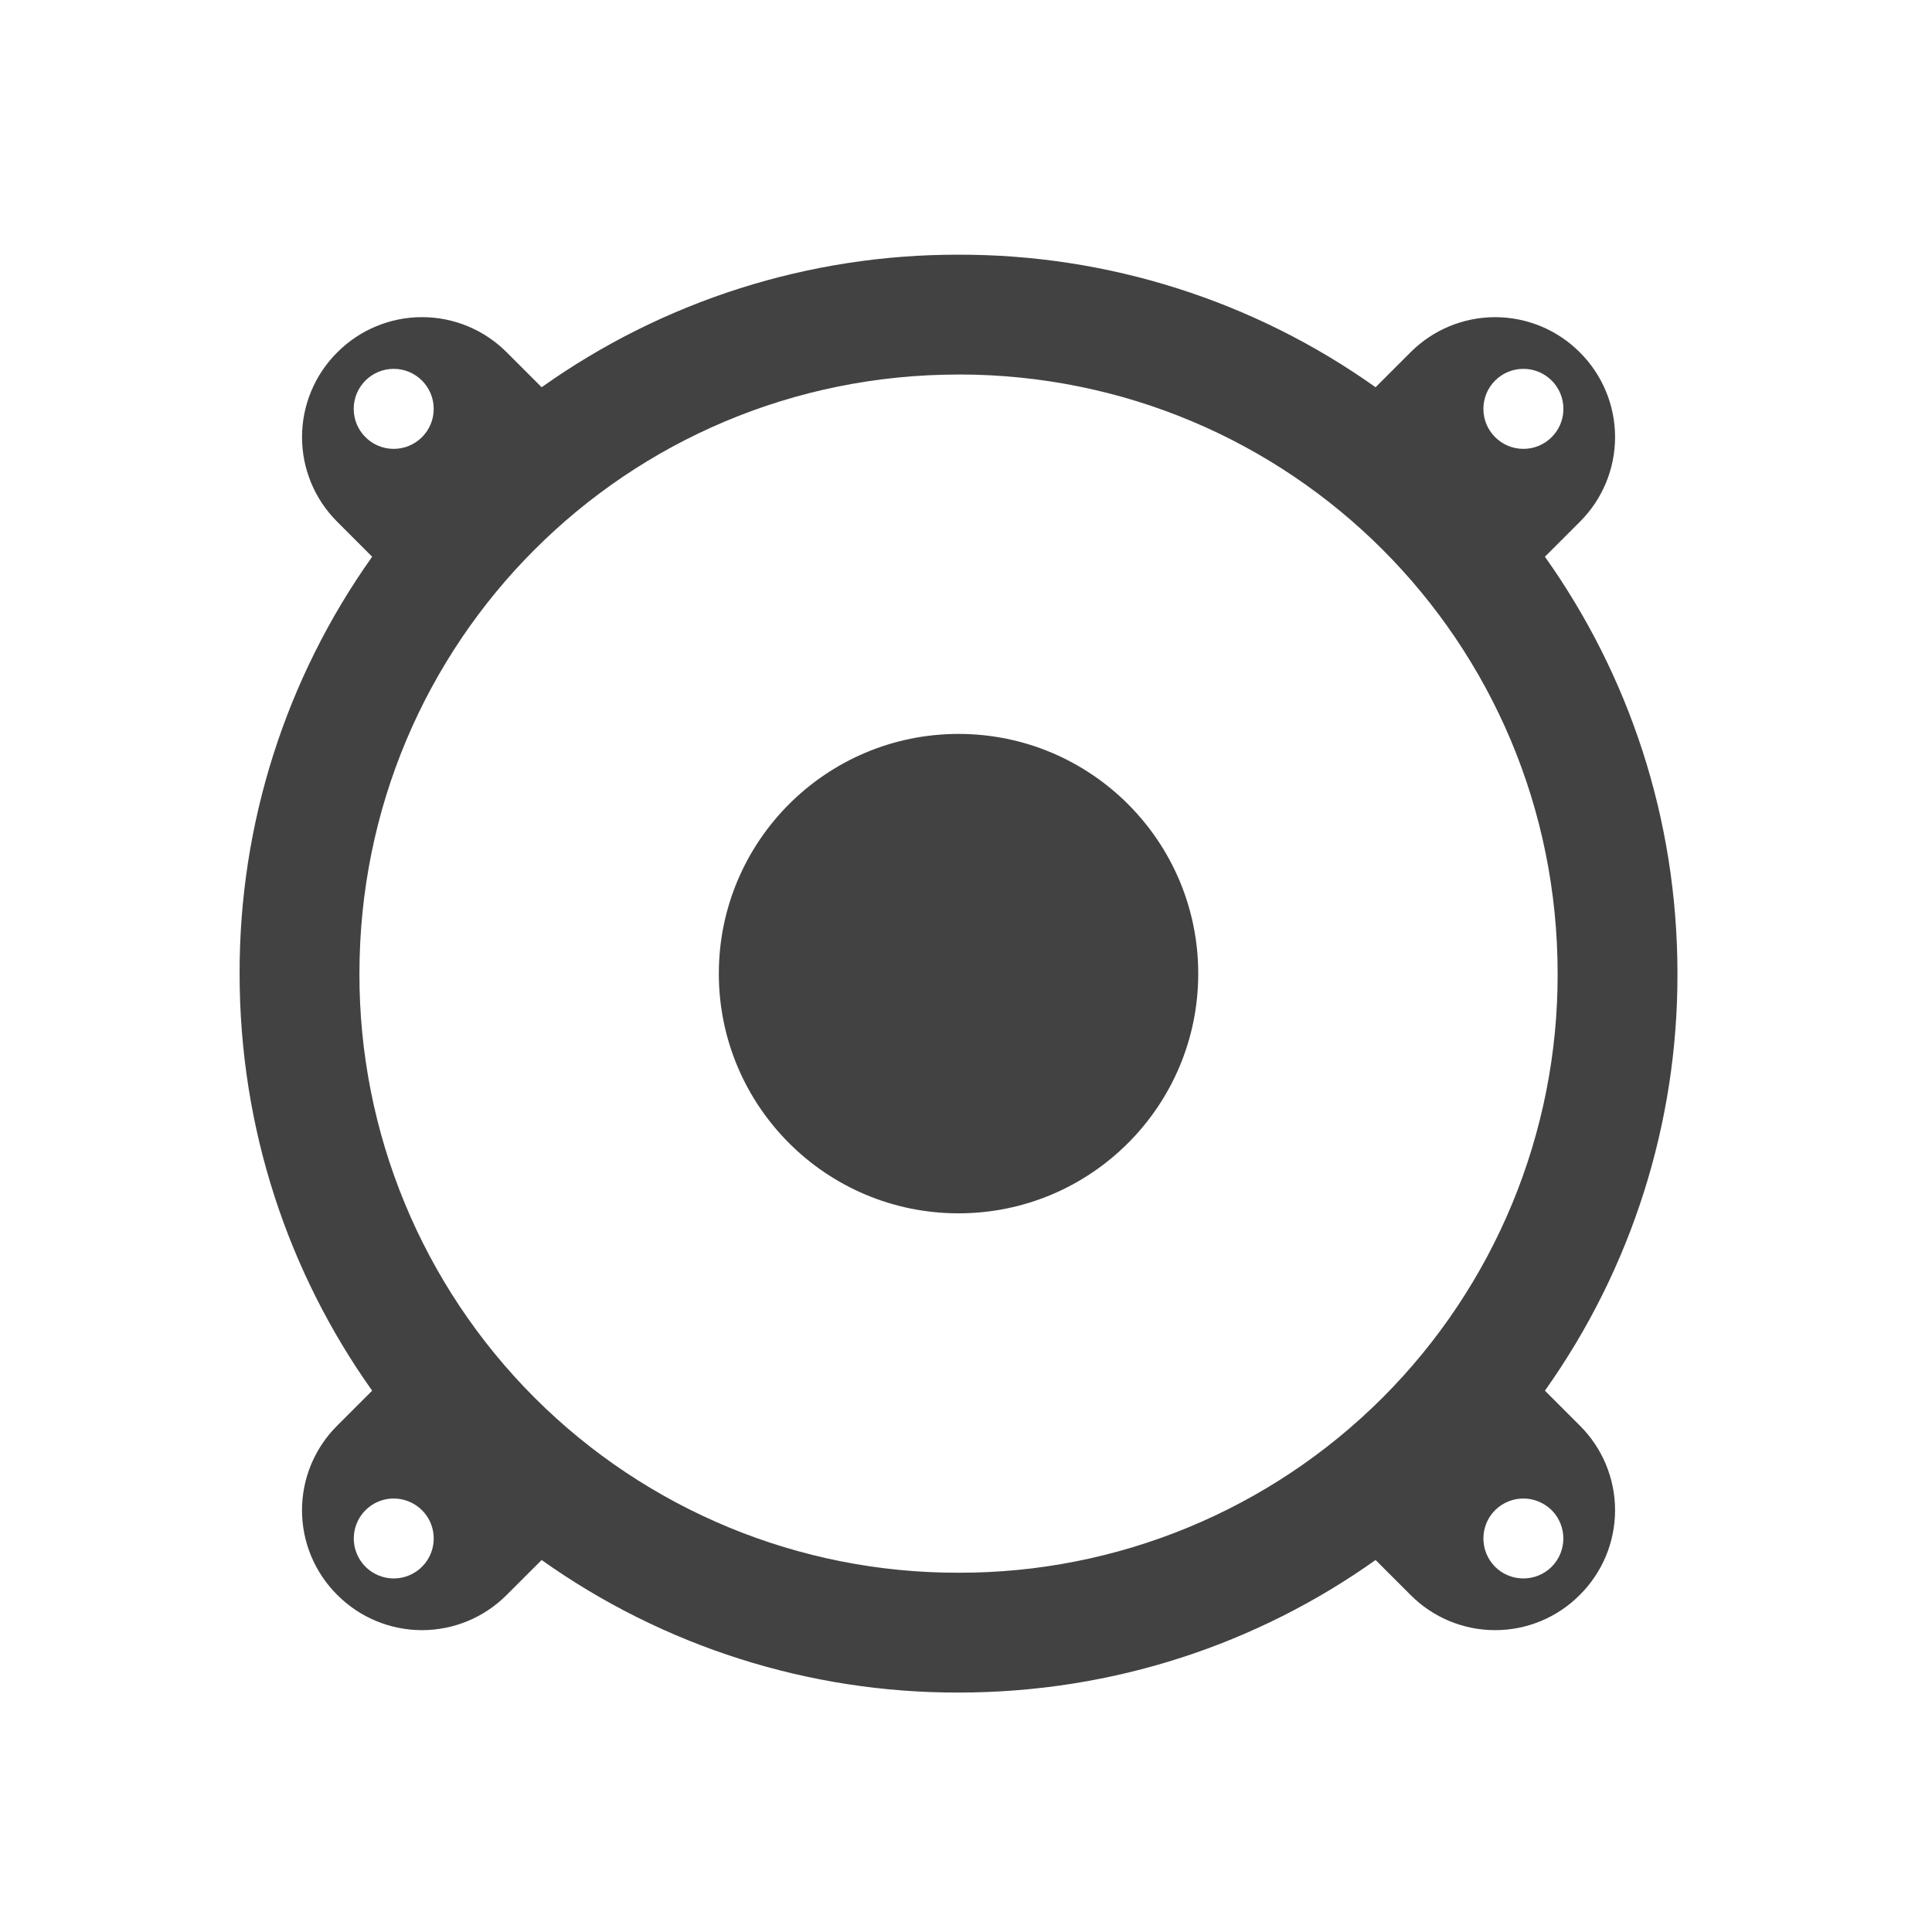
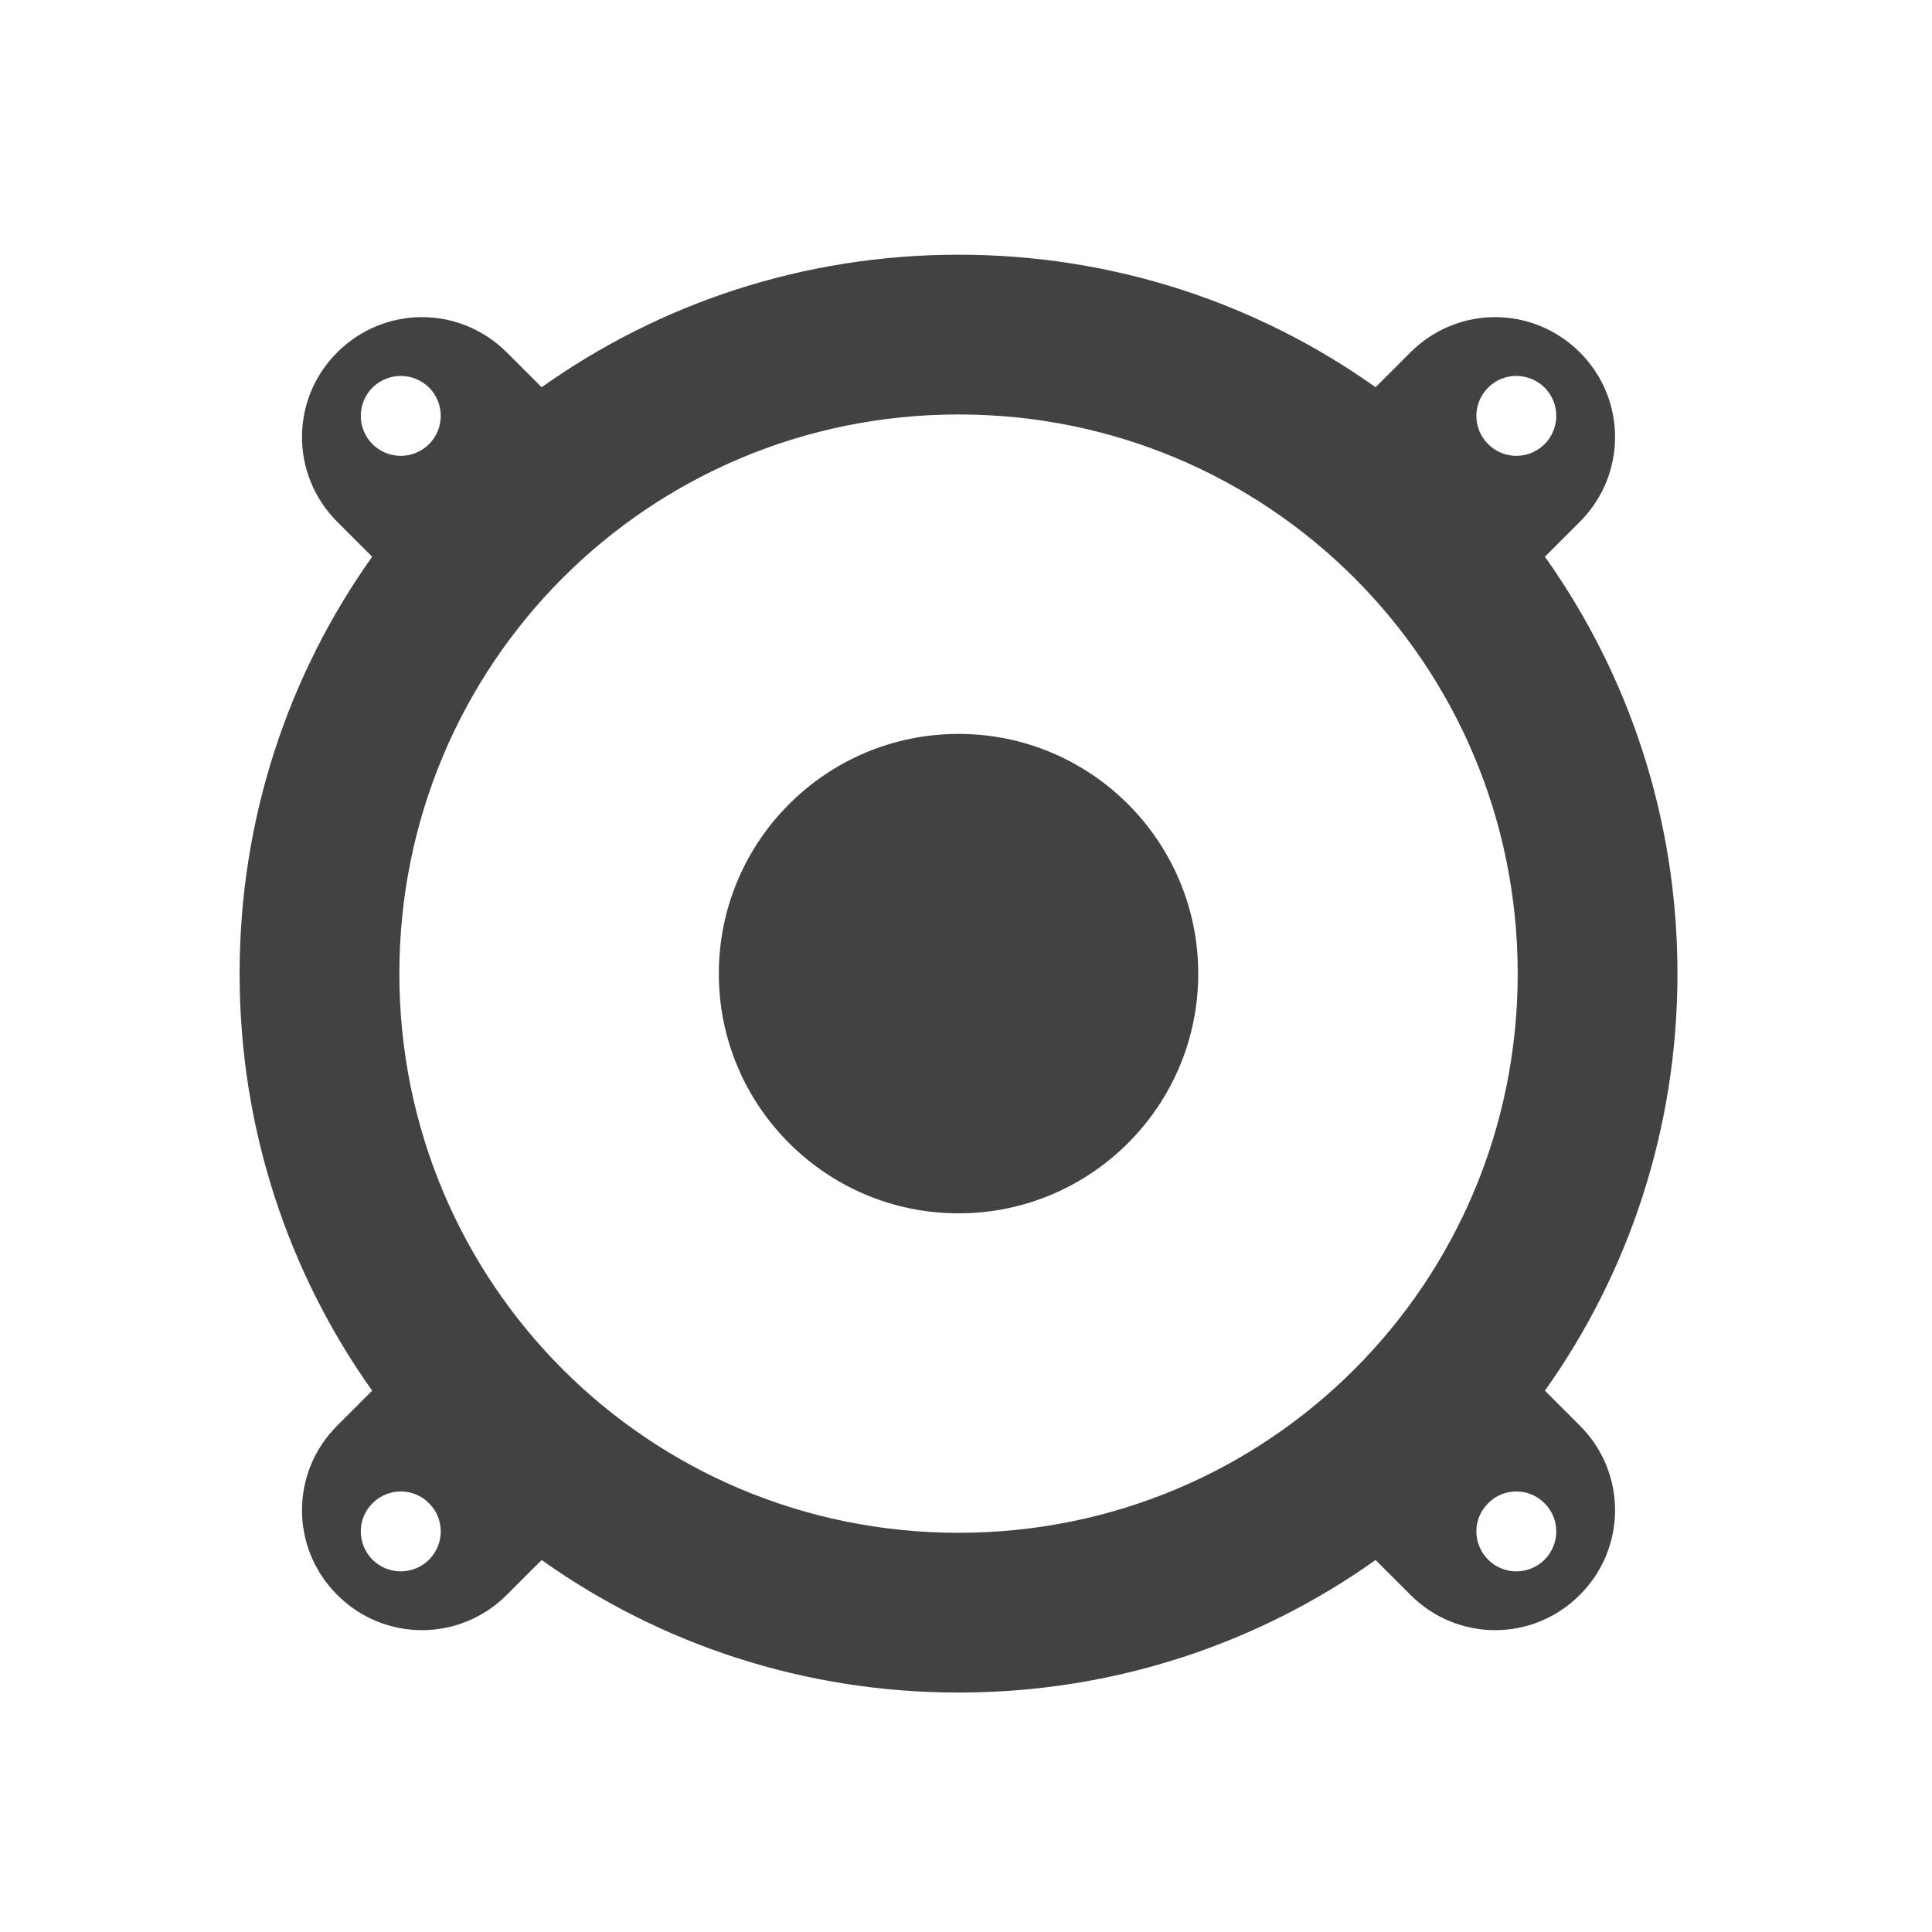
- <svg xmlns="http://www.w3.org/2000/svg" width="64" height="64" viewBox="0 0 48 48">
-   <g fill="#424242">
-     <path d="M23.816 6.328a17.804 17.804 0 0 0-10.359 3.293l-.867-.867a2.97 2.97 0 0 0-4.21 0 2.968 2.968 0 0 0-.001 4.21l.867.868a17.804 17.804 0 0 0-3.293 10.36c0 3.867 1.219 7.44 3.293 10.359l-.867.867a2.964 2.964 0 0 0 0 4.207 2.968 2.968 0 0 0 4.21 0l.868-.867a17.804 17.804 0 0 0 10.36 3.293c3.867 0 7.44-1.219 10.359-3.293l.867.867a2.964 2.964 0 0 0 4.207 0 2.964 2.964 0 0 0 0-4.207l-.867-.867a17.813 17.813 0 0 0 3.293-10.36c0-3.87-1.219-7.441-3.293-10.359l.867-.867a2.968 2.968 0 0 0 0-4.211 2.968 2.968 0 0 0-4.207 0l-.867.867a17.813 17.813 0 0 0-10.36-3.293zM9.781 9.164a.993.993 0 1 1 .001 1.988.993.993 0 0 1 0-1.988zm28.067 0a.993.993 0 1 1 .001 1.988.993.993 0 0 1-.001-1.988zm-14.032.14c8.247 0 14.883 6.641 14.883 14.887a14.849 14.849 0 0 1-14.883 14.883A14.852 14.852 0 0 1 8.93 24.191c0-8.246 6.64-14.886 14.886-14.886zM9.781 37.23c.254 0 .508.098.703.29a.993.993 0 1 1-.703-.29zm28.067 0c.254 0 .507.098.703.29a.997.997 0 0 1 0 1.406.997.997 0 0 1-1.406 0 .997.997 0 0 1 0-1.406c.195-.192.449-.29.703-.29zm0 0" />
-     <path d="M23.816 18.234a5.957 5.957 0 0 1 5.954 5.957 5.957 5.957 0 0 1-5.954 5.954 5.957 5.957 0 0 1-5.957-5.954 5.958 5.958 0 0 1 5.957-5.957zm0 0" />
+ <svg xmlns="http://www.w3.org/2000/svg" width="48px" height="48px" viewBox="0 0 48 48" version="1.1">
+   <g id="surface1">
+     <path style=" stroke:none;fill-rule:nonzero;fill:rgb(25.882%,25.882%,25.882%);fill-opacity:1;" d="M 23.816 6.328 C 19.945 6.328 16.375 7.547 13.457 9.621 L 12.59 8.754 C 12.004 8.172 11.246 7.879 10.484 7.879 C 9.723 7.879 8.961 8.172 8.379 8.754 C 7.211 9.918 7.211 11.797 8.379 12.965 L 9.246 13.832 C 7.172 16.75 5.953 20.32 5.953 24.191 C 5.953 28.059 7.172 31.633 9.246 34.551 L 8.379 35.418 C 7.211 36.582 7.211 38.461 8.379 39.625 C 9.543 40.793 11.422 40.793 12.59 39.625 L 13.457 38.758 C 16.375 40.832 19.945 42.051 23.816 42.051 C 27.684 42.051 31.258 40.832 34.176 38.758 L 35.043 39.625 C 36.207 40.793 38.086 40.793 39.25 39.625 C 40.418 38.461 40.418 36.582 39.25 35.418 L 38.383 34.551 C 40.457 31.633 41.676 28.059 41.676 24.191 C 41.676 20.32 40.457 16.75 38.383 13.832 L 39.25 12.965 C 40.418 11.797 40.418 9.918 39.25 8.754 C 38.668 8.172 37.906 7.879 37.145 7.879 C 36.387 7.879 35.625 8.172 35.043 8.754 L 34.176 9.621 C 31.258 7.547 27.684 6.328 23.816 6.328 Z M 37.672 9.34 C 37.926 9.34 38.18 9.438 38.375 9.629 C 38.762 10.02 38.762 10.645 38.375 11.035 C 37.984 11.422 37.359 11.422 36.973 11.035 C 36.582 10.645 36.582 10.02 36.973 9.629 C 37.164 9.438 37.418 9.34 37.672 9.34 Z M 9.957 9.34 C 10.211 9.34 10.465 9.438 10.66 9.629 C 11.047 10.02 11.047 10.645 10.66 11.035 C 10.27 11.422 9.645 11.422 9.254 11.035 C 8.867 10.645 8.867 10.02 9.254 9.629 C 9.449 9.438 9.703 9.34 9.957 9.34 Z M 23.816 10.297 C 31.512 10.297 37.707 16.492 37.707 24.191 C 37.707 31.887 31.512 38.082 23.816 38.082 C 16.117 38.082 9.922 31.887 9.922 24.191 C 9.922 16.492 16.117 10.297 23.816 10.297 Z M 9.957 37.055 C 10.211 37.055 10.465 37.152 10.66 37.348 C 11.047 37.734 11.047 38.359 10.66 38.75 C 10.27 39.137 9.645 39.137 9.254 38.75 C 8.867 38.359 8.867 37.734 9.254 37.348 C 9.449 37.152 9.703 37.055 9.957 37.055 Z M 37.672 37.055 C 37.926 37.055 38.18 37.152 38.375 37.348 C 38.762 37.734 38.762 38.359 38.375 38.75 C 37.984 39.137 37.359 39.137 36.973 38.75 C 36.582 38.359 36.582 37.734 36.973 37.348 C 37.164 37.152 37.418 37.055 37.672 37.055 Z M 37.672 37.055 " />
+     <path style=" stroke:none;fill-rule:nonzero;fill:rgb(25.882%,25.882%,25.882%);fill-opacity:1;" d="M 23.816 18.234 C 27.102 18.234 29.77 20.902 29.77 24.191 C 29.77 27.477 27.102 30.145 23.816 30.145 C 20.527 30.145 17.859 27.477 17.859 24.191 C 17.859 20.902 20.527 18.234 23.816 18.234 Z M 23.816 18.234 " />
  </g>
</svg>
